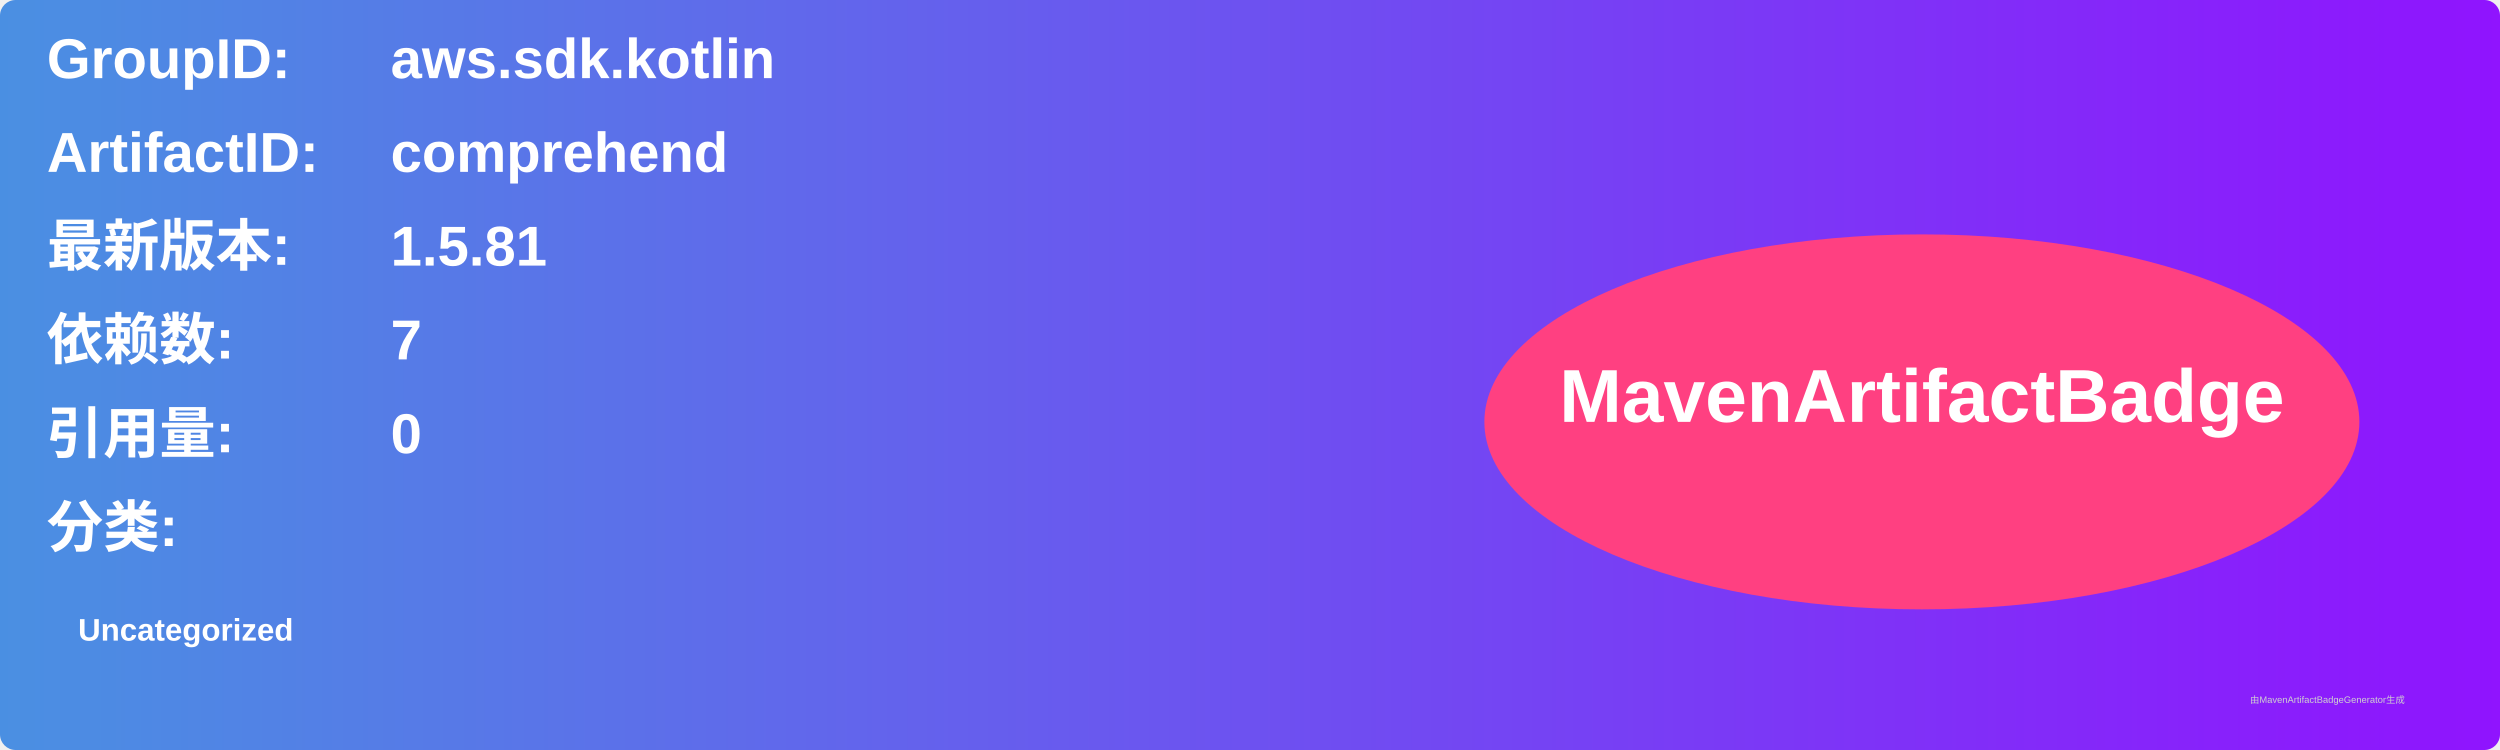
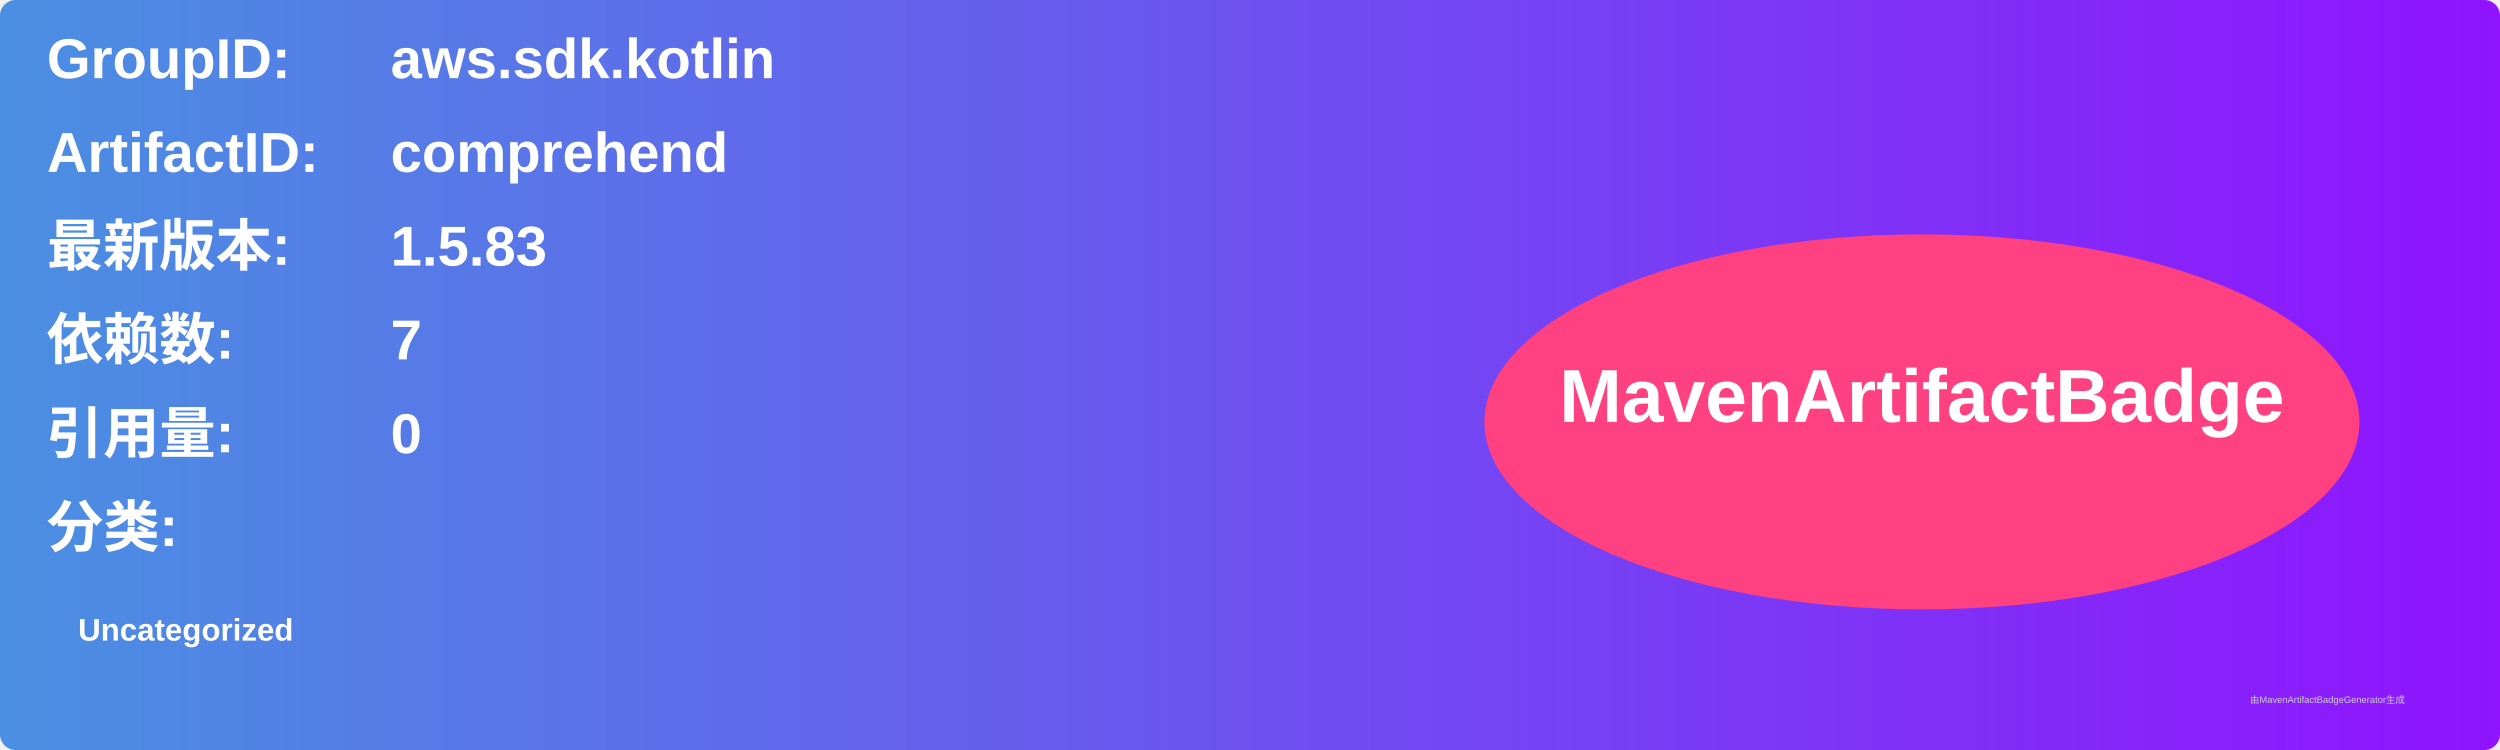
<svg xmlns="http://www.w3.org/2000/svg" width="800" height="240" viewBox="0 0 800 240">
  <linearGradient id="grad" x1="0%" y1="0%" x2="100%" y2="0%">
    <stop offset="0%" stop-color="#4a90e2" />
    <stop offset="100%" stop-color="#9013fe" />
  </linearGradient>
  <rect width="100%" height="100%" rx="5" ry="5" fill="url(#grad)" />
  <g transform="translate(15, 15)">
    <text x="0" y="10" font-family="Arial" font-size="18" fill="white" font-weight="bold" width="260">GroupID:</text>
    <text x="110" y="10" font-family="Arial" font-size="18" fill="white" font-weight="bold" width="460">aws.sdk.kotlin</text>
    <text x="0" y="40" font-family="Arial" font-size="18" fill="white" font-weight="bold" width="260">ArtifactID:</text>
    <text x="110" y="40" font-family="Arial" font-size="18" fill="white" font-weight="bold" width="460">comprehend</text>
    <text x="0" y="70" font-family="Arial" font-size="18" fill="white" font-weight="bold">最新版本:</text>
    <text x="110" y="70" font-family="Arial" font-size="18" fill="white" font-weight="bold">
-       <tspan font-weight="bold">1.5.81</tspan>
+       <tspan font-weight="bold">1.5.83</tspan>
    </text>
    <text x="0" y="100" font-family="Arial" font-size="18" fill="white" font-weight="bold">依赖数: </text>
    <text x="110" y="100" font-family="Arial" font-size="18" fill="white">
      <tspan font-weight="bold">7</tspan>
    </text>
    <text x="0" y="130" font-family="Arial" font-size="18" fill="white" font-weight="bold">引用量: </text>
    <text x="110" y="130" font-family="Arial" font-size="18" fill="white">
      <tspan font-weight="bold">0</tspan>
    </text>
    <text x="0" y="160" font-family="Arial" font-size="18" fill="white" font-weight="bold">分类:</text>
    <text x="10" y="190" font-family="Arial" font-size="10" fill="white">
      <tspan font-weight="bold">Uncategorized</tspan>
    </text>
    <ellipse cx="600" cy="120" rx="140" ry="60" fill="#ff4081" />
    <text x="600" y="120" text-anchor="middle" font-family="Arial" font-size="24" fill="white" font-weight="bold">MavenArtifactBadge</text>
  </g>
  <text x="720" y="225" font-family="Arial" font-size="3" fill="#d0d0d0">由MavenArtifactBadgeGenerator生成</text>
</svg>
